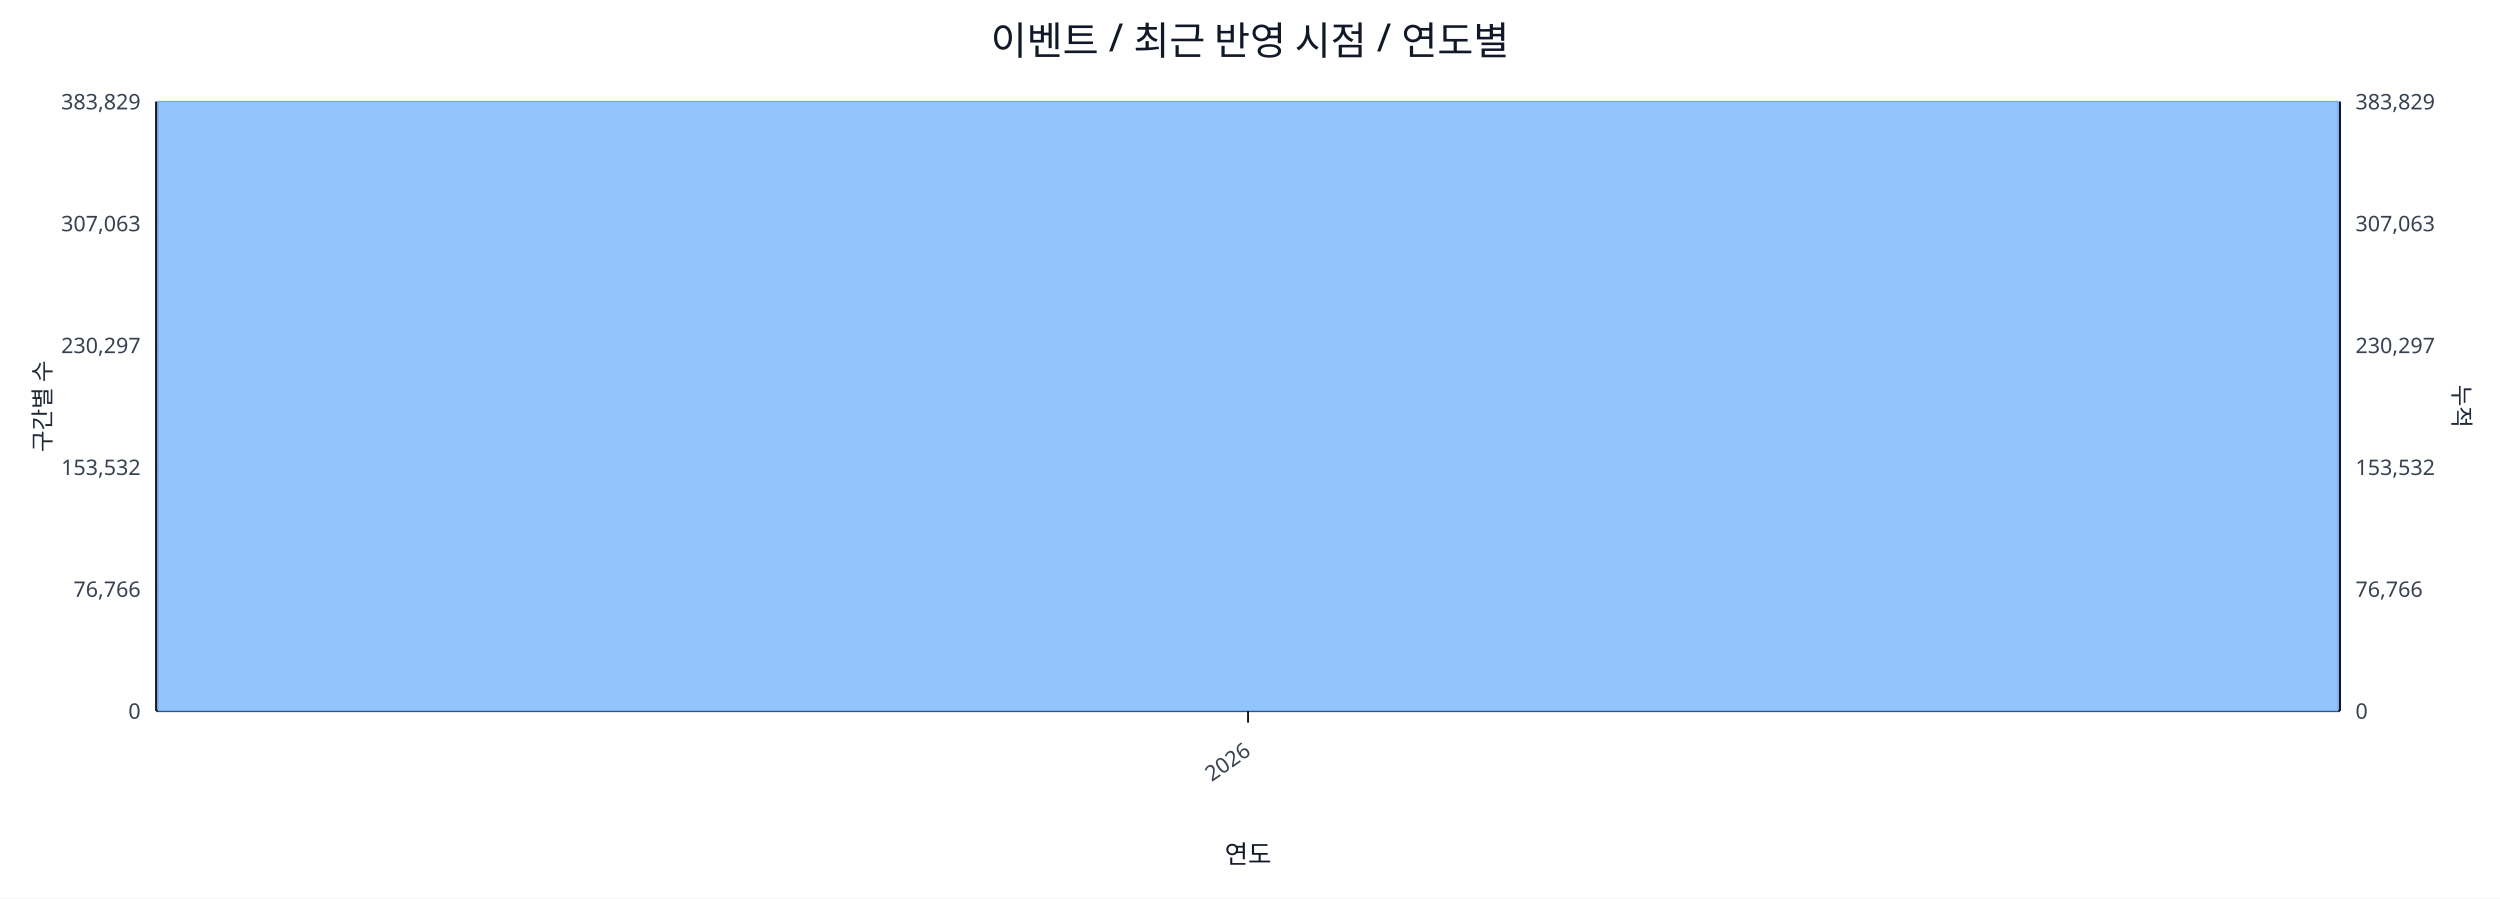
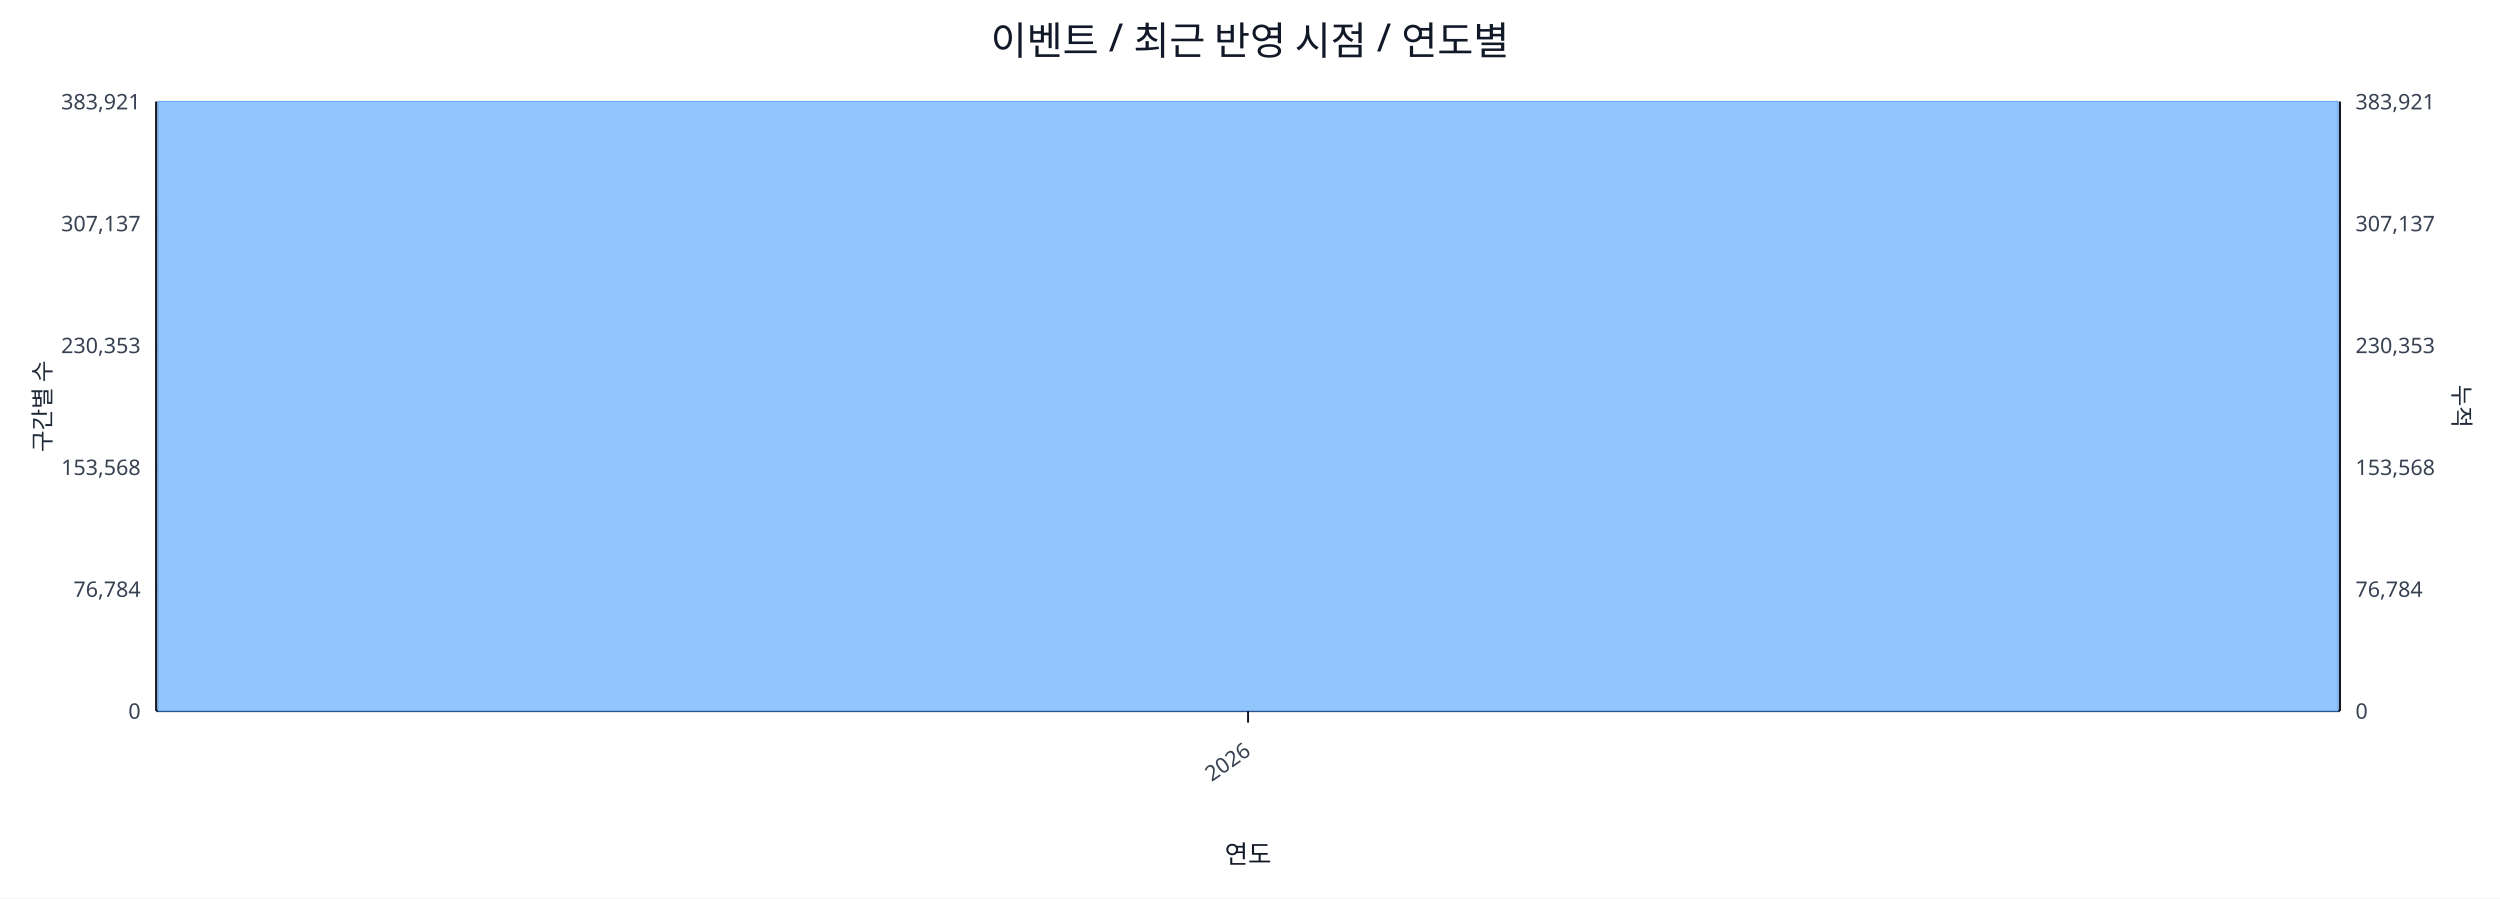
<svg xmlns="http://www.w3.org/2000/svg" width="1280" height="460" viewBox="0 0 1280 460">
  <rect x="0" y="0" width="100%" height="100%" fill="#ffffff" />
  <text x="640.0" y="28" font-size="20" text-anchor="middle" font-family="sans-serif" fill="#111827">이벤트 / 최근 반영 시점 / 연도별</text>
  <line x1="80.0" y1="52.0" x2="1198.0" y2="52.0" stroke="#e5e7eb" stroke-width="1" />
-   <text x="72.0" y="56.0" font-size="11" text-anchor="end" font-family="sans-serif" fill="#374151">383,829</text>
-   <text x="1206.0" y="56.0" font-size="11" text-anchor="start" font-family="sans-serif" fill="#374151">383,829</text>
+   <text x="72.0" y="56.0" font-size="11" text-anchor="end" font-family="sans-serif" fill="#374151">383,921</text>
+   <text x="1206.0" y="56.0" font-size="11" text-anchor="start" font-family="sans-serif" fill="#374151">383,921</text>
  <line x1="80.0" y1="114.4" x2="1198.0" y2="114.4" stroke="#e5e7eb" stroke-width="1" />
-   <text x="72.0" y="118.4" font-size="11" text-anchor="end" font-family="sans-serif" fill="#374151">307,063</text>
-   <text x="1206.0" y="118.4" font-size="11" text-anchor="start" font-family="sans-serif" fill="#374151">307,063</text>
+   <text x="72.0" y="118.4" font-size="11" text-anchor="end" font-family="sans-serif" fill="#374151">307,137</text>
+   <text x="1206.0" y="118.4" font-size="11" text-anchor="start" font-family="sans-serif" fill="#374151">307,137</text>
  <line x1="80.0" y1="176.8" x2="1198.0" y2="176.8" stroke="#e5e7eb" stroke-width="1" />
-   <text x="72.0" y="180.8" font-size="11" text-anchor="end" font-family="sans-serif" fill="#374151">230,297</text>
-   <text x="1206.0" y="180.8" font-size="11" text-anchor="start" font-family="sans-serif" fill="#374151">230,297</text>
+   <text x="72.0" y="180.8" font-size="11" text-anchor="end" font-family="sans-serif" fill="#374151">230,353</text>
+   <text x="1206.0" y="180.8" font-size="11" text-anchor="start" font-family="sans-serif" fill="#374151">230,353</text>
  <line x1="80.0" y1="239.2" x2="1198.0" y2="239.2" stroke="#e5e7eb" stroke-width="1" />
-   <text x="72.0" y="243.2" font-size="11" text-anchor="end" font-family="sans-serif" fill="#374151">153,532</text>
-   <text x="1206.0" y="243.2" font-size="11" text-anchor="start" font-family="sans-serif" fill="#374151">153,532</text>
+   <text x="72.0" y="243.2" font-size="11" text-anchor="end" font-family="sans-serif" fill="#374151">153,568</text>
+   <text x="1206.0" y="243.2" font-size="11" text-anchor="start" font-family="sans-serif" fill="#374151">153,568</text>
  <line x1="80.0" y1="301.6" x2="1198.0" y2="301.6" stroke="#e5e7eb" stroke-width="1" />
-   <text x="72.0" y="305.6" font-size="11" text-anchor="end" font-family="sans-serif" fill="#374151">76,766</text>
-   <text x="1206.0" y="305.6" font-size="11" text-anchor="start" font-family="sans-serif" fill="#374151">76,766</text>
+   <text x="72.0" y="305.6" font-size="11" text-anchor="end" font-family="sans-serif" fill="#374151">76,784</text>
+   <text x="1206.0" y="305.6" font-size="11" text-anchor="start" font-family="sans-serif" fill="#374151">76,784</text>
  <line x1="80.0" y1="364.0" x2="1198.0" y2="364.0" stroke="#e5e7eb" stroke-width="1" />
  <text x="72.0" y="368.0" font-size="11" text-anchor="end" font-family="sans-serif" fill="#374151">0</text>
  <text x="1206.0" y="368.0" font-size="11" text-anchor="start" font-family="sans-serif" fill="#374151">0</text>
  <line x1="80.0" y1="364.0" x2="1198.0" y2="364.0" stroke="#111827" stroke-width="1.2" />
  <line x1="80.0" y1="52.0" x2="80.0" y2="364.0" stroke="#111827" stroke-width="1.2" />
  <line x1="1198.0" y1="52.0" x2="1198.0" y2="364.0" stroke="#111827" stroke-width="1.2" />
  <rect x="81.0" y="52.0" width="1116.0" height="312.0" fill="#93c5fd" stroke="#60a5fa" stroke-width="0.5" />
  <polyline fill="none" stroke="#ef4444" stroke-width="2" points="639.0,52.0" />
  <line x1="639.0" y1="364.0" x2="639.0" y2="370.0" stroke="#111827" stroke-width="1" />
  <text x="641.0" y="386.0" font-size="11" text-anchor="end" transform="rotate(-35 641.0 386.0)" font-family="sans-serif" fill="#374151">2026</text>
  <text x="26" y="208.0" font-size="12" transform="rotate(-90 26 208.0)" text-anchor="middle" font-family="sans-serif" fill="#1f2937">구간별 수</text>
  <text x="1256.0" y="208.0" font-size="12" transform="rotate(90 1256.0 208.0)" text-anchor="middle" font-family="sans-serif" fill="#1f2937">누적</text>
  <text x="639.0" y="442.0" font-size="13" text-anchor="middle" font-family="sans-serif" fill="#111827">연도</text>
</svg>
